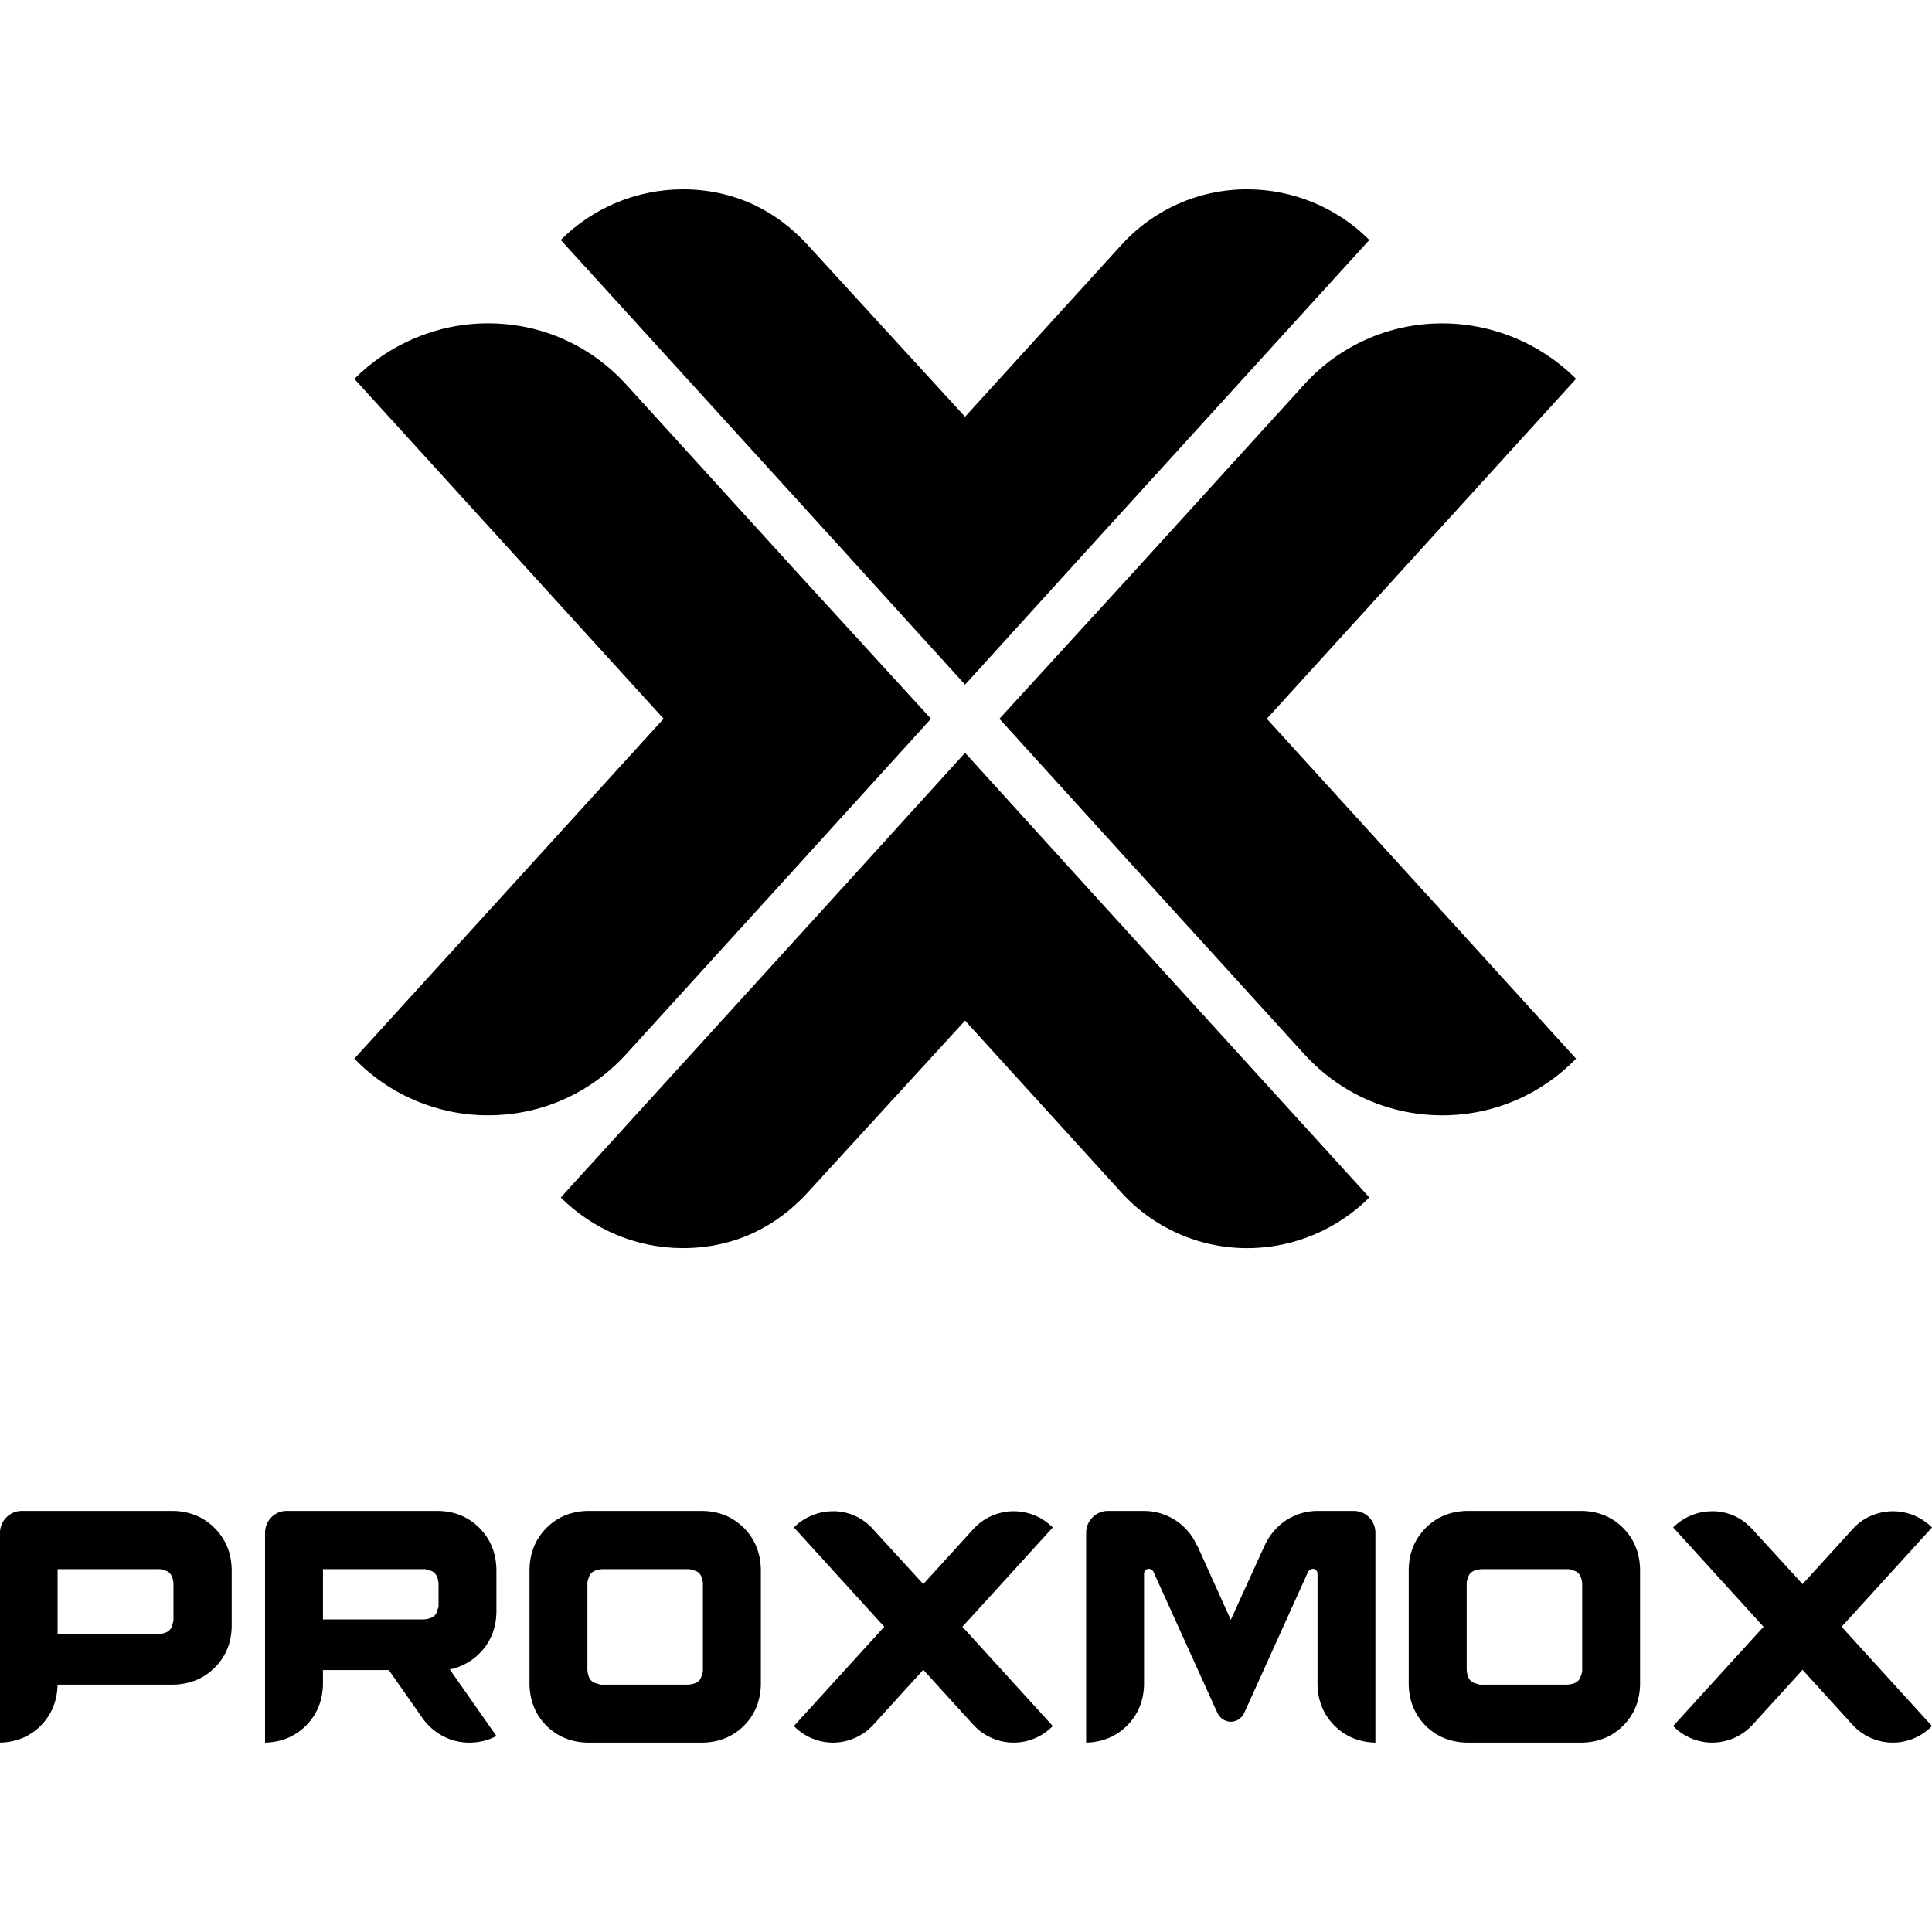
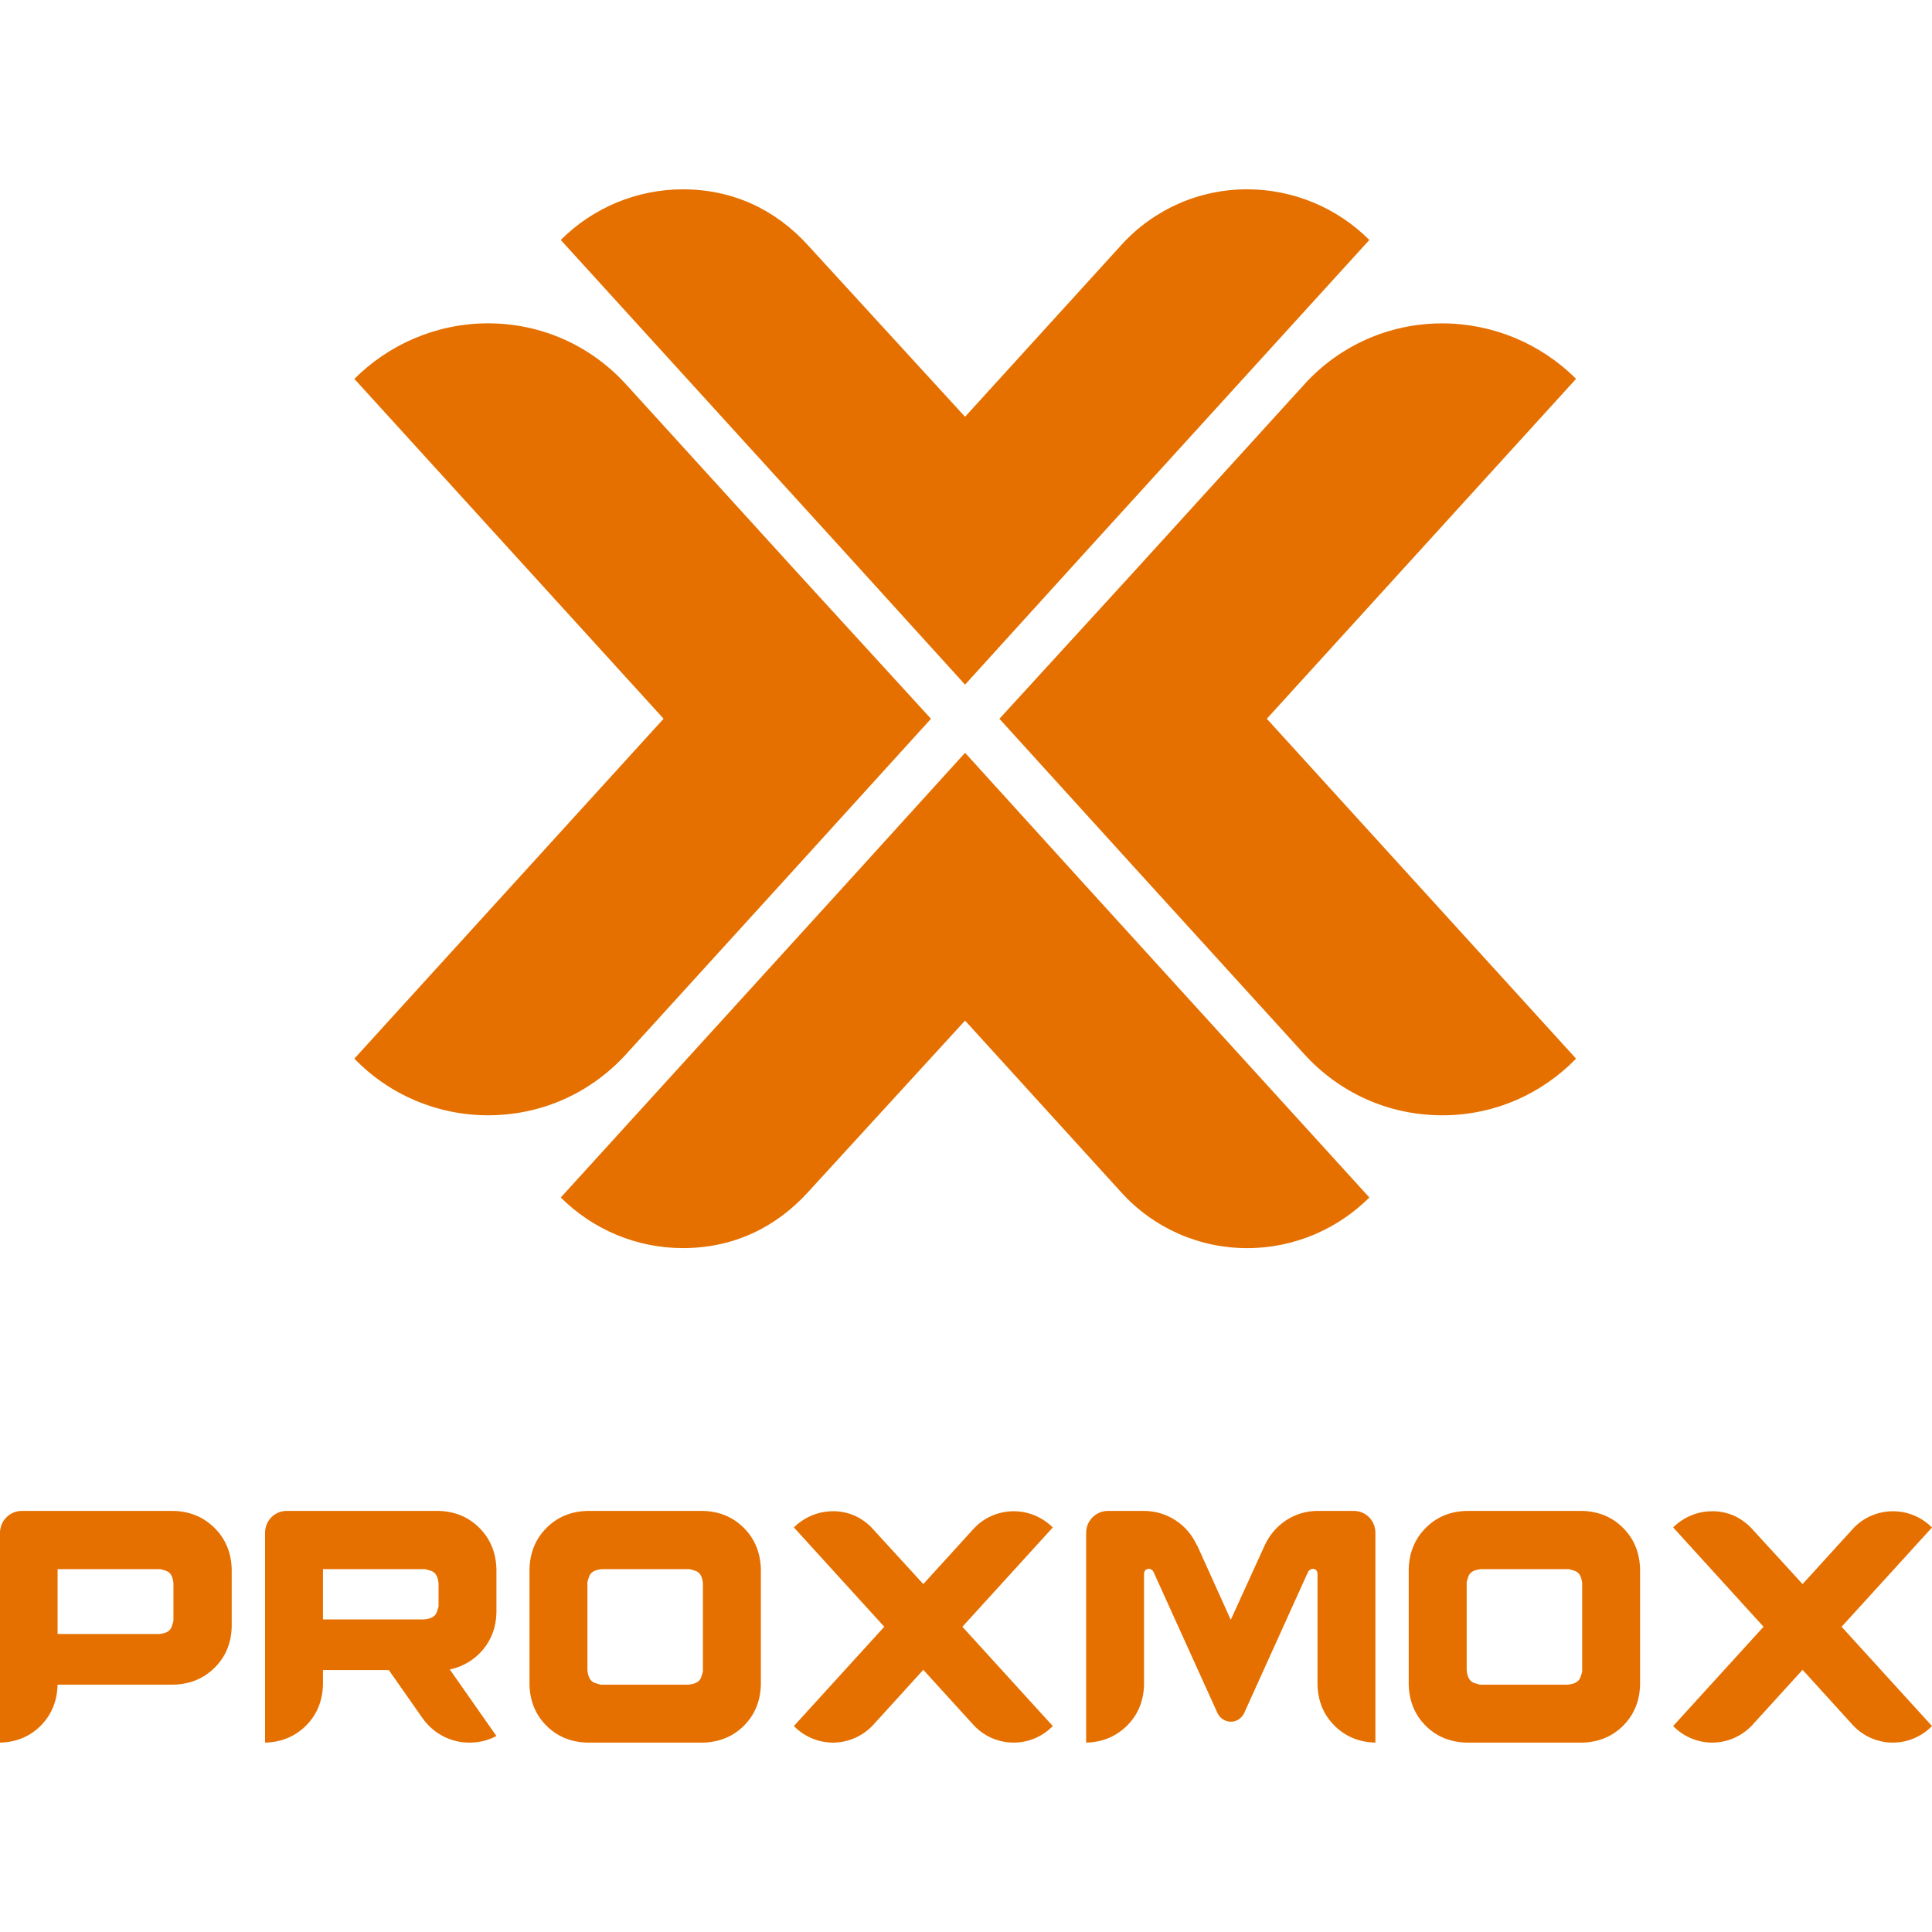
<svg xmlns="http://www.w3.org/2000/svg" viewBox="0 0 128 128">
-   <path d="M45.234 12.543a11.451 11.451 0 0 0-8.082 3.355l18.7 20.551 8.086 8.91 8.082-8.906 18.703-20.555a11.448 11.448 0 0 0-8.082-3.355 11.212 11.212 0 0 0-8.36 3.7l-10.344 11.37-10.414-11.37c-2.12-2.329-4.93-3.7-8.289-3.7Zm-12.902 8.879c-3.453 0-6.605 1.43-8.855 3.68l20.488 22.515-20.488 22.52a12.304 12.304 0 0 0 8.855 3.754c3.68 0 6.906-1.579 9.156-4.055l11.336-12.461 8.856-9.754-8.856-9.684-11.336-12.46c-2.25-2.477-5.476-4.055-9.156-4.055Zm63.23.004a12.28 12.28 0 0 0-9.156 4.05L75.07 37.939l-8.855 9.683 8.855 9.754 11.336 12.46c2.25 2.478 5.477 4.056 9.156 4.056 3.454 0 6.606-1.43 8.856-3.754L83.93 47.62l20.488-22.52a12.54 12.54 0 0 0-8.856-3.675ZM63.939 49.875l-8.083 8.906-18.703 20.555a11.451 11.451 0 0 0 8.082 3.355c3.36 0 6.168-1.37 8.29-3.699l10.413-11.375 10.344 11.375a11.226 11.226 0 0 0 8.36 3.7c3.152 0 6.027-1.305 8.082-3.356L72.02 58.78ZM1.425 100.102a1.42 1.42 0 0 0-1 .425 1.452 1.452 0 0 0-.426 1.02v13.906c1.082-.027 1.98-.402 2.7-1.121.714-.723 1.09-1.629 1.116-2.719h7.676c1.09-.027 2-.398 2.727-1.12.726-.72 1.105-1.626 1.133-2.716v-3.816c-.028-1.09-.407-2-1.133-2.727-.727-.726-1.637-1.105-2.727-1.132Zm17.562 0a1.42 1.42 0 0 0-1.011.425c-.266.274-.415.641-.415 1.02v13.906c1.083-.027 1.981-.402 2.708-1.121.722-.723 1.101-1.629 1.128-2.719v-.965h4.364l2.215 3.16c.355.508.804.91 1.34 1.2.554.297 1.171.449 1.796.445.32 0 .633-.039.93-.113.3-.074.582-.184.848-.324l-3.09-4.41a3.872 3.872 0 0 0 2.203-1.317c.57-.687.867-1.504.887-2.453v-2.875c-.028-1.09-.403-2-1.121-2.727-.723-.726-1.625-1.105-2.715-1.132Zm19.93 0c-1.09.027-1.996.406-2.715 1.132-.723.727-1.094 1.637-1.121 2.727v7.652c.027 1.09.398 1.996 1.121 2.719.719.719 1.625 1.094 2.715 1.121h7.652c1.09-.027 1.996-.402 2.72-1.121.718-.723 1.093-1.629 1.12-2.719v-7.652c-.027-1.09-.402-2-1.12-2.727-.724-.726-1.63-1.105-2.72-1.132Zm34.488 0c-.797 0-1.445.648-1.445 1.445v13.906c1.078-.027 1.98-.402 2.707-1.121.723-.723 1.102-1.629 1.129-2.719v-7.343a.346.346 0 0 1 .09-.243.362.362 0 0 1 .238-.09c.059 0 .113.024.168.06a.335.335 0 0 1 .117.116l4.254 9.387c.164.34.504.563.879.57.18 0 .36-.05.512-.148.152-.102.28-.238.363-.399l4.258-9.41a.462.462 0 0 1 .129-.117.35.35 0 0 1 .175-.058.3.3 0 0 1 .22.09c.058.058.085.14.09.242v7.343c.026 1.09.401 1.996 1.128 2.719.723.719 1.625 1.094 2.707 1.121v-13.906c0-.379-.148-.746-.414-1.02a1.412 1.412 0 0 0-1.012-.425h-2.41c-.75 0-1.484.222-2.11.64a3.977 3.977 0 0 0-1.39 1.645l-2.246 4.93-2.238-4.958v.043a3.835 3.835 0 0 0-3.508-2.3Zm10.383 2.285.012-.028-.02.043c.004-.004.004-.011.008-.015Zm13.383-2.285c-1.094.027-2 .406-2.719 1.132-.719.727-1.094 1.637-1.121 2.727v7.652c.027 1.09.402 1.996 1.121 2.719.719.719 1.625 1.094 2.719 1.121h7.652c1.09-.027 1.996-.402 2.715-1.121.723-.723 1.094-1.629 1.121-2.719v-7.652c-.027-1.09-.398-2-1.12-2.727-.72-.726-1.626-1.105-2.716-1.132Zm-41.984.02v.003a3.55 3.55 0 0 0-1.426.29 3.72 3.72 0 0 0-1.164.78l5.988 6.582-5.988 6.578a3.63 3.63 0 0 0 2.59 1.098 3.647 3.647 0 0 0 2.675-1.183l3.309-3.641 3.312 3.64a3.612 3.612 0 0 0 5.266.086l-5.988-6.578 5.988-6.578a3.667 3.667 0 0 0-1.164-.785 3.63 3.63 0 0 0-2.918.031 3.561 3.561 0 0 0-1.184.864l-3.312 3.64-3.332-3.64a3.62 3.62 0 0 0-1.18-.875 3.537 3.537 0 0 0-1.472-.313Zm58.25 0v.003c-.508 0-.981.098-1.426.29a3.66 3.66 0 0 0-1.16.78l5.988 6.582-5.988 6.578c.68.7 1.613 1.094 2.585 1.098a3.64 3.64 0 0 0 2.676-1.183l3.313-3.641 3.308 3.64a3.612 3.612 0 0 0 5.266.086l-5.988-6.578L128 101.2a3.639 3.639 0 0 0-4.082-.754c-.45.203-.852.496-1.18.864l-3.312 3.64-3.332-3.64a3.703 3.703 0 0 0-1.18-.875 3.568 3.568 0 0 0-1.477-.313ZM10.57 103.956c.059 0 .211.035.45.121.277.098.433.375.472.824v2.391c.02.043-.02.203-.117.484-.098.282-.375.442-.824.48H3.816v-4.296h6.754Zm17.54 0c.062 0 .214.035.46.121.282.098.442.375.485.824v1.45c.02.039-.024.195-.121.468-.102.278-.383.434-.844.473h-6.692v-3.332h6.711Zm17.519 0c.059 0 .215.035.46.121.282.098.442.375.481.824v5.746c.02.04-.02.204-.12.485-.098.281-.38.441-.845.48h-5.722c-.04.024-.2-.02-.48-.117-.286-.105-.446-.387-.485-.848v-5.746c-.02-.039.02-.195.121-.468.102-.278.383-.434.844-.473h5.746Zm58.25 0c.062 0 .219.035.46.121.286.098.442.375.485.824v5.746c.02.04-.02.204-.12.485-.102.281-.384.441-.845.48h-5.722c-.043.024-.203-.02-.485-.117-.28-.105-.441-.387-.48-.848v-5.746c-.02-.039.02-.195.117-.468.102-.278.383-.434.848-.473h5.742Zm0 0" />
+   <path fill="#e57000" d="M45.234 12.543a11.451 11.451 0 0 0-8.082 3.355l18.7 20.551 8.086 8.91 8.082-8.906 18.703-20.555a11.448 11.448 0 0 0-8.082-3.355 11.212 11.212 0 0 0-8.36 3.7l-10.344 11.37-10.414-11.37c-2.12-2.329-4.93-3.7-8.289-3.7Zm-12.902 8.879c-3.453 0-6.605 1.43-8.855 3.68l20.488 22.515-20.488 22.52a12.304 12.304 0 0 0 8.855 3.754c3.68 0 6.906-1.579 9.156-4.055l11.336-12.461 8.856-9.754-8.856-9.684-11.336-12.46c-2.25-2.477-5.476-4.055-9.156-4.055Zm63.23.004a12.28 12.28 0 0 0-9.156 4.05L75.07 37.939l-8.855 9.683 8.855 9.754 11.336 12.46c2.25 2.478 5.477 4.056 9.156 4.056 3.454 0 6.606-1.43 8.856-3.754L83.93 47.62l20.488-22.52a12.54 12.54 0 0 0-8.856-3.675ZM63.939 49.875l-8.083 8.906-18.703 20.555a11.451 11.451 0 0 0 8.082 3.355c3.36 0 6.168-1.37 8.29-3.699l10.413-11.375 10.344 11.375a11.226 11.226 0 0 0 8.36 3.7c3.152 0 6.027-1.305 8.082-3.356L72.02 58.78ZM1.425 100.102a1.42 1.42 0 0 0-1 .425 1.452 1.452 0 0 0-.426 1.02v13.906c1.082-.027 1.98-.402 2.7-1.121.714-.723 1.09-1.629 1.116-2.719h7.676c1.09-.027 2-.398 2.727-1.12.726-.72 1.105-1.626 1.133-2.716v-3.816c-.028-1.09-.407-2-1.133-2.727-.727-.726-1.637-1.105-2.727-1.132Zm17.562 0a1.42 1.42 0 0 0-1.011.425c-.266.274-.415.641-.415 1.02v13.906c1.083-.027 1.981-.402 2.708-1.121.722-.723 1.101-1.629 1.128-2.719v-.965h4.364l2.215 3.16c.355.508.804.91 1.34 1.2.554.297 1.171.449 1.796.445.32 0 .633-.039.93-.113.3-.074.582-.184.848-.324l-3.09-4.41a3.872 3.872 0 0 0 2.203-1.317c.57-.687.867-1.504.887-2.453v-2.875c-.028-1.09-.403-2-1.121-2.727-.723-.726-1.625-1.105-2.715-1.132Zm19.93 0c-1.09.027-1.996.406-2.715 1.132-.723.727-1.094 1.637-1.121 2.727v7.652c.027 1.09.398 1.996 1.121 2.719.719.719 1.625 1.094 2.715 1.121h7.652c1.09-.027 1.996-.402 2.72-1.121.718-.723 1.093-1.629 1.12-2.719v-7.652c-.027-1.09-.402-2-1.12-2.727-.724-.726-1.63-1.105-2.72-1.132Zm34.488 0c-.797 0-1.445.648-1.445 1.445v13.906c1.078-.027 1.98-.402 2.707-1.121.723-.723 1.102-1.629 1.129-2.719v-7.343a.346.346 0 0 1 .09-.243.362.362 0 0 1 .238-.09c.059 0 .113.024.168.06a.335.335 0 0 1 .117.116l4.254 9.387c.164.34.504.563.879.57.18 0 .36-.05.512-.148.152-.102.28-.238.363-.399l4.258-9.41a.462.462 0 0 1 .129-.117.35.35 0 0 1 .175-.058.3.3 0 0 1 .22.09c.058.058.085.14.09.242v7.343c.026 1.09.401 1.996 1.128 2.719.723.719 1.625 1.094 2.707 1.121v-13.906c0-.379-.148-.746-.414-1.02a1.412 1.412 0 0 0-1.012-.425h-2.41c-.75 0-1.484.222-2.11.64a3.977 3.977 0 0 0-1.39 1.645l-2.246 4.93-2.238-4.958v.043a3.835 3.835 0 0 0-3.508-2.3Zm10.383 2.285.012-.028-.02.043c.004-.004.004-.011.008-.015Zm13.383-2.285c-1.094.027-2 .406-2.719 1.132-.719.727-1.094 1.637-1.121 2.727v7.652c.027 1.09.402 1.996 1.121 2.719.719.719 1.625 1.094 2.719 1.121h7.652c1.09-.027 1.996-.402 2.715-1.121.723-.723 1.094-1.629 1.121-2.719v-7.652c-.027-1.09-.398-2-1.12-2.727-.72-.726-1.626-1.105-2.716-1.132Zm-41.984.02v.003a3.55 3.55 0 0 0-1.426.29 3.72 3.72 0 0 0-1.164.78l5.988 6.582-5.988 6.578a3.63 3.63 0 0 0 2.59 1.098 3.647 3.647 0 0 0 2.675-1.183l3.309-3.641 3.312 3.64a3.612 3.612 0 0 0 5.266.086l-5.988-6.578 5.988-6.578a3.667 3.667 0 0 0-1.164-.785 3.63 3.63 0 0 0-2.918.031 3.561 3.561 0 0 0-1.184.864l-3.312 3.64-3.332-3.64a3.62 3.62 0 0 0-1.18-.875 3.537 3.537 0 0 0-1.472-.313Zm58.25 0v.003c-.508 0-.981.098-1.426.29a3.66 3.66 0 0 0-1.16.78l5.988 6.582-5.988 6.578c.68.7 1.613 1.094 2.585 1.098a3.64 3.64 0 0 0 2.676-1.183l3.313-3.641 3.308 3.64a3.612 3.612 0 0 0 5.266.086l-5.988-6.578L128 101.2a3.639 3.639 0 0 0-4.082-.754c-.45.203-.852.496-1.18.864l-3.312 3.64-3.332-3.64a3.703 3.703 0 0 0-1.18-.875 3.568 3.568 0 0 0-1.477-.313ZM10.57 103.956c.059 0 .211.035.45.121.277.098.433.375.472.824v2.391c.02.043-.02.203-.117.484-.098.282-.375.442-.824.48H3.816v-4.296h6.754Zm17.54 0c.062 0 .214.035.46.121.282.098.442.375.485.824v1.45c.02.039-.024.195-.121.468-.102.278-.383.434-.844.473h-6.692v-3.332h6.711Zm17.519 0c.059 0 .215.035.46.121.282.098.442.375.481.824v5.746c.02.04-.02.204-.12.485-.098.281-.38.441-.845.48h-5.722c-.04.024-.2-.02-.48-.117-.286-.105-.446-.387-.485-.848v-5.746c-.02-.039.02-.195.121-.468.102-.278.383-.434.844-.473h5.746Zm58.25 0c.062 0 .219.035.46.121.286.098.442.375.485.824v5.746c.02.04-.02.204-.12.485-.102.281-.384.441-.845.48h-5.722c-.043.024-.203-.02-.485-.117-.28-.105-.441-.387-.48-.848v-5.746c-.02-.039.02-.195.117-.468.102-.278.383-.434.848-.473h5.742Zm0 0" />
</svg>
